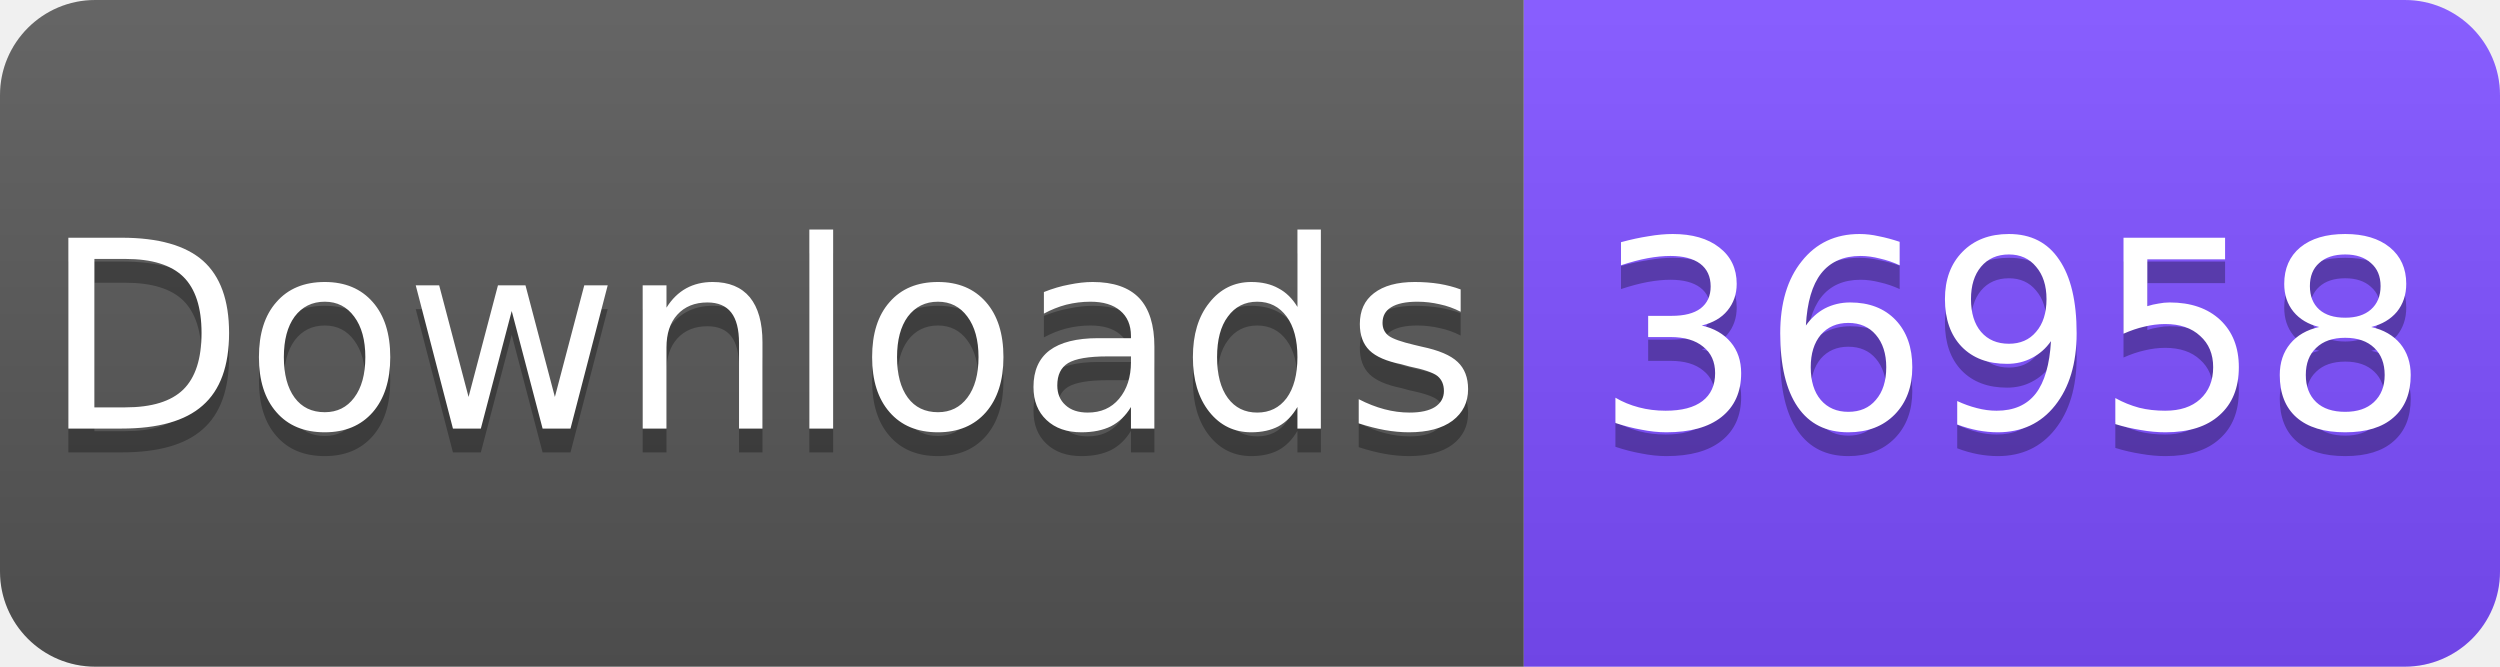
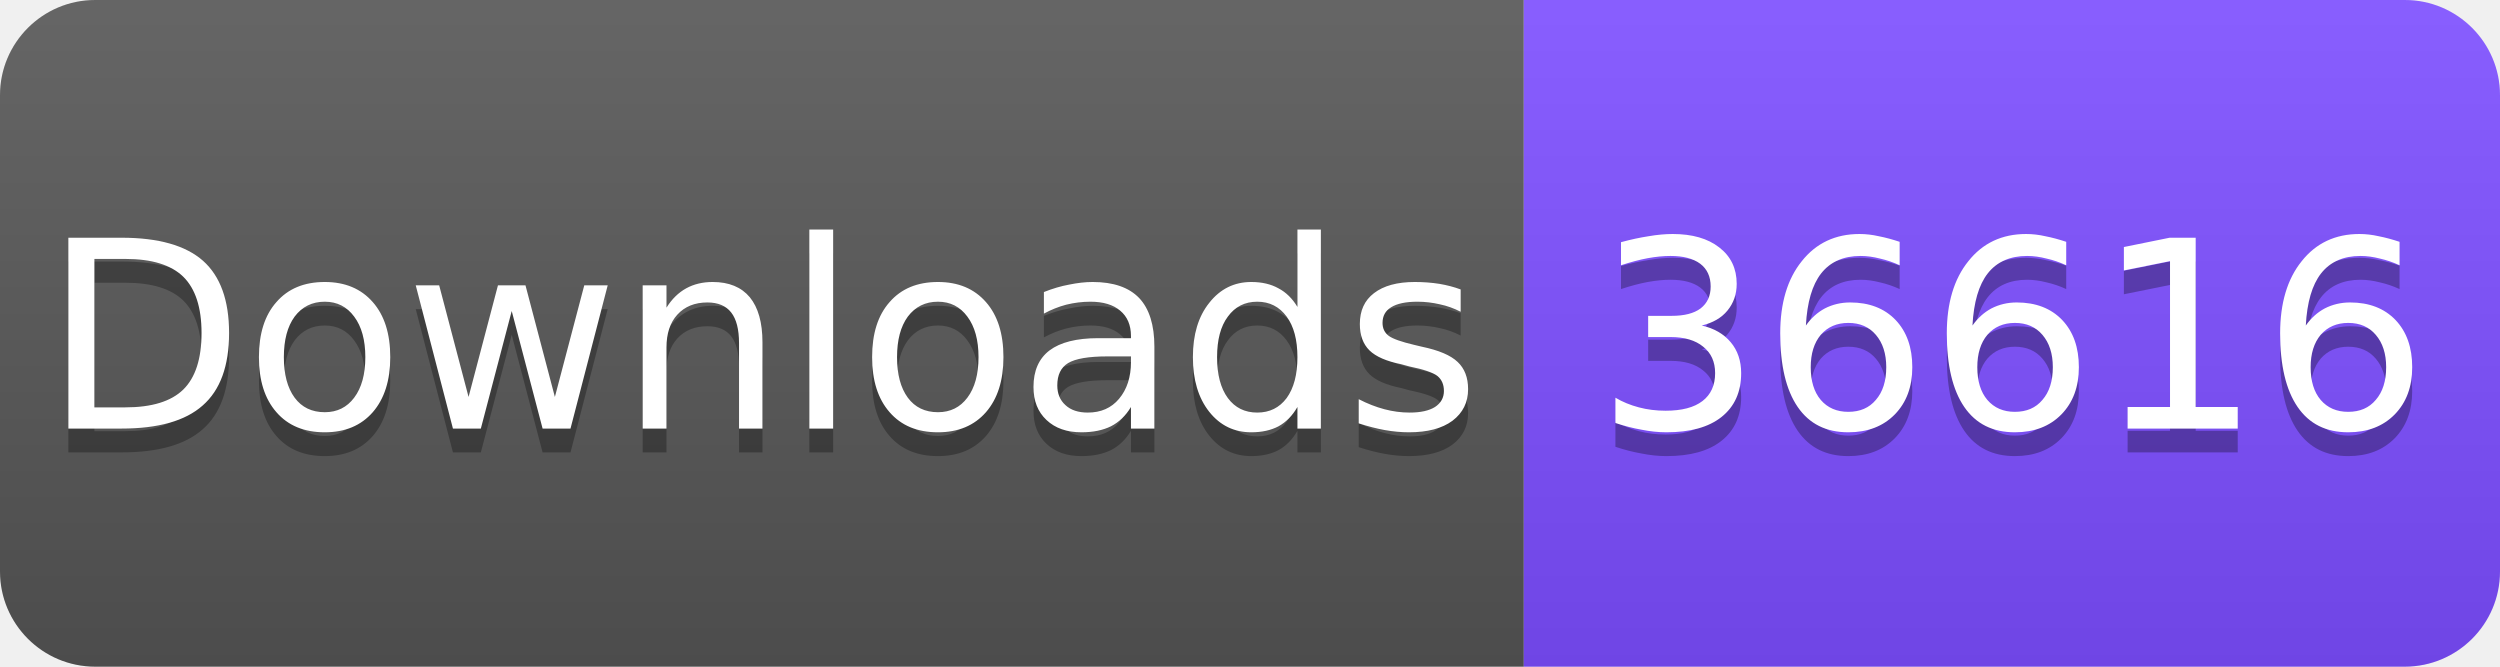
<svg xmlns="http://www.w3.org/2000/svg" width="105" height="28" viewBox="0 0 105 28">
  <linearGradient id="s" x2="0" y2="100%">
    <stop offset="0" stop-color="#fff" stop-opacity=".1" />
    <stop offset="1" stop-opacity=".1" />
  </linearGradient>
  <clipPath id="r">
    <rect width="105" height="28" rx="4" fill="#fff" />
  </clipPath>
  <g clip-path="url(#r)">
    <rect width="64" height="28" fill="#555" />
    <rect x="64" width="41" height="28" fill="#7C4DFF" />
    <rect width="105" height="28" fill="url(#s)" />
  </g>
  <g fill="#fff" text-anchor="middle" font-family="Verdana,Geneva,DejaVu Sans,sans-serif" font-size="11">
    <text x="32" y="19" fill="#010101" fill-opacity=".3">Downloads</text>
    <text x="32" y="18">Downloads</text>
-     <text x="84.5" y="19" fill="#010101" fill-opacity=".3">36958</text>
-     <text x="84.5" y="18">36958</text>
+     <text x="84.5" y="19" fill="#010101" fill-opacity=".3">36616</text>
+     <text x="84.5" y="18">36616</text>
  </g>
</svg>
